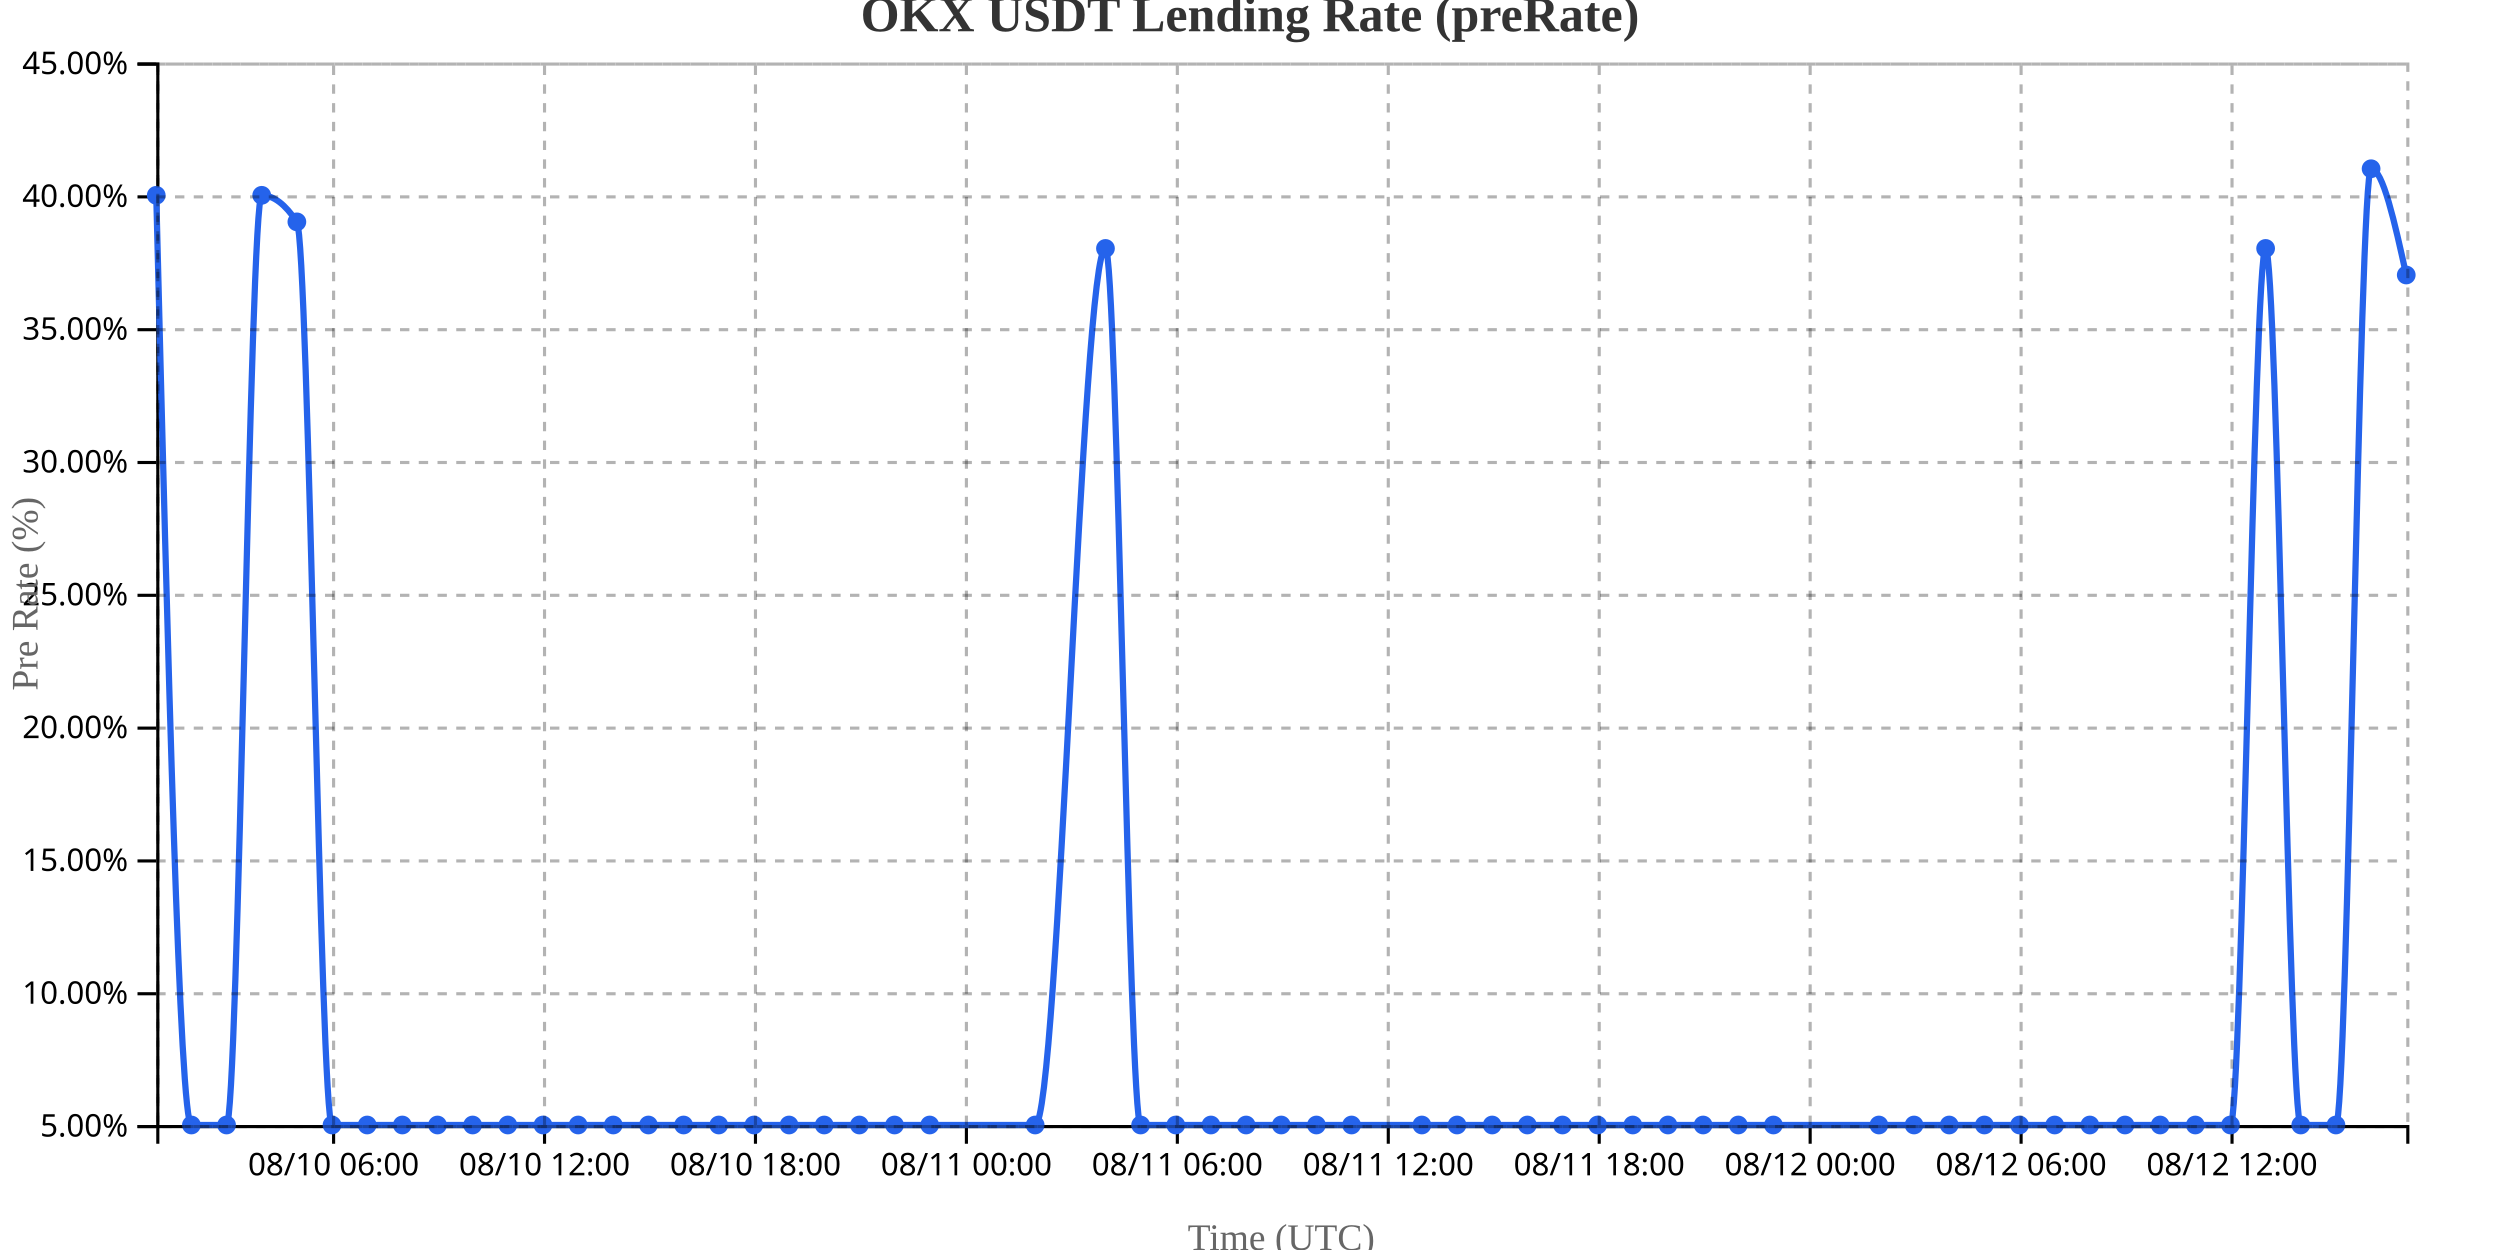
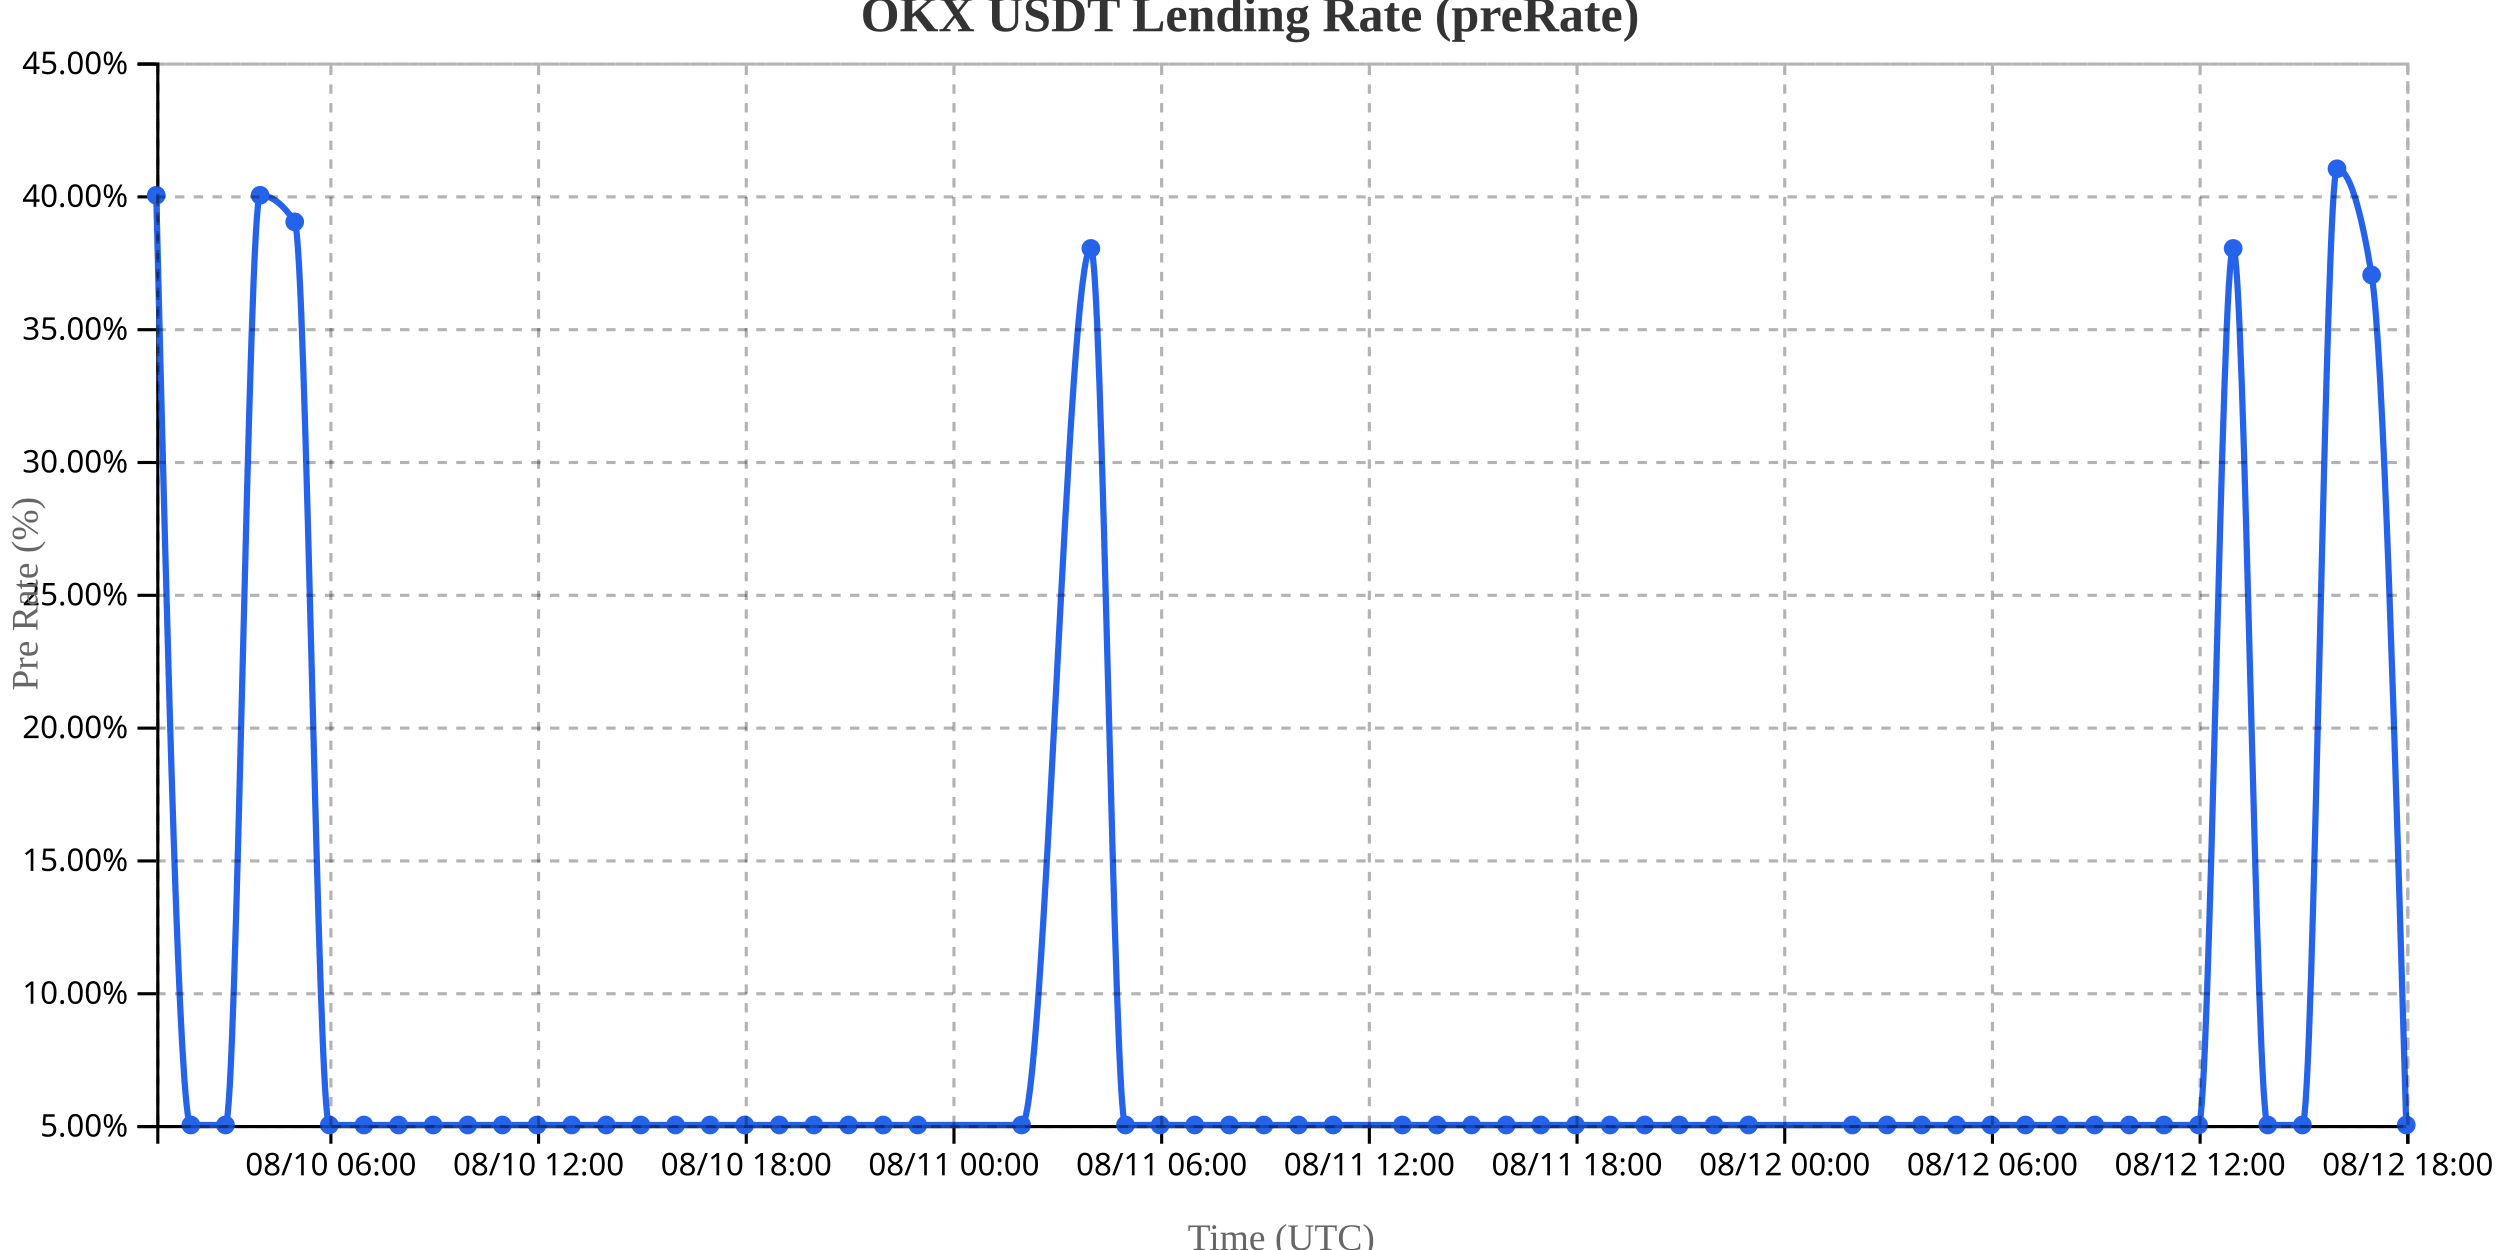
<svg xmlns="http://www.w3.org/2000/svg" width="800" height="400">
  <g transform="translate(50,20)">
    <g transform="translate(0,340)" fill="none" font-size="10" font-family="sans-serif" text-anchor="middle">
      <path class="domain" stroke="currentColor" d="M0.5,6V0.5H720.5V6" />
-       <g class="tick" opacity="1" transform="translate(56.75,0)">
+       <g class="tick" opacity="1" transform="translate(55.88462,0)">
        <line stroke="currentColor" y2="6" />
        <text fill="currentColor" y="9" dy="0.71em">08/10 06:00</text>
      </g>
-       <g class="tick" opacity="1" transform="translate(124.25,0)">
+       <g class="tick" opacity="1" transform="translate(122.3462,0)">
        <line stroke="currentColor" y2="6" />
        <text fill="currentColor" y="9" dy="0.71em">08/10 12:00</text>
      </g>
-       <g class="tick" opacity="1" transform="translate(191.75,0)">
+       <g class="tick" opacity="1" transform="translate(188.8077,0)">
        <line stroke="currentColor" y2="6" />
        <text fill="currentColor" y="9" dy="0.71em">08/10 18:00</text>
      </g>
-       <g class="tick" opacity="1" transform="translate(259.25,0)">
+       <g class="tick" opacity="1" transform="translate(255.2692,0)">
        <line stroke="currentColor" y2="6" />
        <text fill="currentColor" y="9" dy="0.71em">08/11 00:00</text>
      </g>
-       <g class="tick" opacity="1" transform="translate(326.75,0)">
+       <g class="tick" opacity="1" transform="translate(321.7308,0)">
        <line stroke="currentColor" y2="6" />
        <text fill="currentColor" y="9" dy="0.71em">08/11 06:00</text>
      </g>
-       <g class="tick" opacity="1" transform="translate(394.25,0)">
+       <g class="tick" opacity="1" transform="translate(388.1923,0)">
        <line stroke="currentColor" y2="6" />
        <text fill="currentColor" y="9" dy="0.71em">08/11 12:00</text>
      </g>
-       <g class="tick" opacity="1" transform="translate(461.75,0)">
+       <g class="tick" opacity="1" transform="translate(454.6538,0)">
        <line stroke="currentColor" y2="6" />
        <text fill="currentColor" y="9" dy="0.71em">08/11 18:00</text>
      </g>
-       <g class="tick" opacity="1" transform="translate(529.25,0)">
+       <g class="tick" opacity="1" transform="translate(521.1154,0)">
        <line stroke="currentColor" y2="6" />
        <text fill="currentColor" y="9" dy="0.71em">08/12 00:00</text>
      </g>
-       <g class="tick" opacity="1" transform="translate(596.75,0)">
+       <g class="tick" opacity="1" transform="translate(587.5769,0)">
        <line stroke="currentColor" y2="6" />
        <text fill="currentColor" y="9" dy="0.71em">08/12 06:00</text>
      </g>
-       <g class="tick" opacity="1" transform="translate(664.25,0)">
+       <g class="tick" opacity="1" transform="translate(654.0385,0)">
        <line stroke="currentColor" y2="6" />
        <text fill="currentColor" y="9" dy="0.71em">08/12 12:00</text>
+       </g>
+       <g class="tick" opacity="1" transform="translate(720.5,0)">
+         <line stroke="currentColor" y2="6" />
+         <text fill="currentColor" y="9" dy="0.71em">08/12 18:00</text>
      </g>
    </g>
    <g fill="none" font-size="10" font-family="sans-serif" text-anchor="end">
      <path class="domain" stroke="currentColor" d="M-6,340.5H0.5V0.5H-6" />
      <g class="tick" opacity="1" transform="translate(0,340.5)">
        <line stroke="currentColor" x2="-6" />
        <text fill="currentColor" x="-9" dy="0.32em">5.00%</text>
      </g>
      <g class="tick" opacity="1" transform="translate(0,298)">
        <line stroke="currentColor" x2="-6" />
        <text fill="currentColor" x="-9" dy="0.32em">10.00%</text>
      </g>
      <g class="tick" opacity="1" transform="translate(0,255.5)">
        <line stroke="currentColor" x2="-6" />
        <text fill="currentColor" x="-9" dy="0.32em">15.00%</text>
      </g>
      <g class="tick" opacity="1" transform="translate(0,213)">
        <line stroke="currentColor" x2="-6" />
        <text fill="currentColor" x="-9" dy="0.32em">20.00%</text>
      </g>
      <g class="tick" opacity="1" transform="translate(0,170.5)">
        <line stroke="currentColor" x2="-6" />
        <text fill="currentColor" x="-9" dy="0.32em">25.00%</text>
      </g>
      <g class="tick" opacity="1" transform="translate(0,128)">
        <line stroke="currentColor" x2="-6" />
        <text fill="currentColor" x="-9" dy="0.32em">30.00%</text>
      </g>
      <g class="tick" opacity="1" transform="translate(0,85.5)">
        <line stroke="currentColor" x2="-6" />
        <text fill="currentColor" x="-9" dy="0.32em">35.00%</text>
      </g>
      <g class="tick" opacity="1" transform="translate(0,43)">
        <line stroke="currentColor" x2="-6" />
        <text fill="currentColor" x="-9" dy="0.32em">40.00%</text>
      </g>
      <g class="tick" opacity="1" transform="translate(0,0.5)">
        <line stroke="currentColor" x2="-6" />
        <text fill="currentColor" x="-9" dy="0.32em">45.00%</text>
      </g>
    </g>
    <text transform="rotate(-90)" y="-50" x="-170" dy="1em" style="text-anchor: middle; font-size: 12px; fill: #666;">Pre Rate (%)</text>
    <text transform="translate(360, 380)" style="text-anchor: middle; font-size: 12px; fill: #666;">Time (UTC)</text>
-     <path fill="none" stroke="#2563eb" stroke-width="2" d="M0,42.5C3.75,191.25,7.5,340,11.25,340C15,340,18.75,340,22.5,340C26.25,340,30,42.5,33.75,42.5C37.5,42.5,41.25,45.333,45,51C48.75,56.667,52.5,340,56.25,340C60,340,63.75,340,67.5,340C71.25,340,75,340,78.75,340C82.5,340,86.25,340,90,340C93.75,340,97.5,340,101.25,340C105,340,108.75,340,112.5,340C116.25,340,120,340,123.75,340C127.5,340,131.25,340,135,340C138.75,340,142.5,340,146.25,340C150,340,153.75,340,157.5,340C161.25,340,165,340,168.75,340C172.5,340,176.25,340,180,340C183.75,340,187.5,340,191.25,340C195,340,198.75,340,202.5,340C206.25,340,210,340,213.75,340C217.5,340,221.25,340,225,340C228.75,340,232.5,340,236.25,340C240,340,243.75,340,247.5,340C258.75,340,270,340,281.25,340C288.75,340,296.25,59.5,303.75,59.5C307.5,59.5,311.25,340,315,340C318.75,340,322.5,340,326.25,340C330,340,333.75,340,337.5,340C341.25,340,345,340,348.75,340C352.5,340,356.25,340,360,340C363.75,340,367.5,340,371.25,340C375,340,378.75,340,382.5,340C390,340,397.5,340,405,340C408.75,340,412.5,340,416.25,340C420,340,423.75,340,427.5,340C431.25,340,435,340,438.75,340C442.5,340,446.25,340,450,340C453.75,340,457.5,340,461.25,340C465,340,468.75,340,472.5,340C476.25,340,480,340,483.75,340C487.5,340,491.25,340,495,340C498.75,340,502.5,340,506.25,340C510,340,513.75,340,517.5,340C528.75,340,540,340,551.25,340C555,340,558.75,340,562.5,340C566.25,340,570,340,573.75,340C577.5,340,581.25,340,585,340C588.75,340,592.5,340,596.25,340C600,340,603.75,340,607.5,340C611.25,340,615,340,618.75,340C622.5,340,626.25,340,630,340C633.75,340,637.5,340,641.25,340C645,340,648.75,340,652.5,340C656.25,340,660,340,663.75,340C667.5,340,671.25,59.5,675,59.5C678.75,59.5,682.5,340,686.25,340C690,340,693.75,340,697.5,340C701.25,340,705,34,708.75,34C712.5,34,716.25,51,720,68" />
+     <path fill="none" stroke="#2563eb" stroke-width="2" d="M0,42.5C3.692,191.25,7.385,340,11.077,340C14.769,340,18.462,340,22.154,340C25.846,340,29.538,42.5,33.231,42.5C36.923,42.5,40.615,45.333,44.308,51C48,56.667,51.692,340,55.385,340C59.077,340,62.769,340,66.462,340C70.154,340,73.846,340,77.538,340C81.231,340,84.923,340,88.615,340C92.308,340,96,340,99.692,340C103.385,340,107.077,340,110.769,340C114.462,340,118.154,340,121.846,340C125.538,340,129.231,340,132.923,340C136.615,340,140.308,340,144,340C147.692,340,151.385,340,155.077,340C158.769,340,162.462,340,166.154,340C169.846,340,173.538,340,177.231,340C180.923,340,184.615,340,188.308,340C192,340,195.692,340,199.385,340C203.077,340,206.769,340,210.462,340C214.154,340,217.846,340,221.538,340C225.231,340,228.923,340,232.615,340C236.308,340,240,340,243.692,340C254.769,340,265.846,340,276.923,340C284.308,340,291.692,59.5,299.077,59.5C302.769,59.5,306.462,340,310.154,340C313.846,340,317.538,340,321.231,340C324.923,340,328.615,340,332.308,340C336,340,339.692,340,343.385,340C347.077,340,350.769,340,354.462,340C358.154,340,361.846,340,365.538,340C369.231,340,372.923,340,376.615,340C384,340,391.385,340,398.769,340C402.462,340,406.154,340,409.846,340C413.538,340,417.231,340,420.923,340C424.615,340,428.308,340,432,340C435.692,340,439.385,340,443.077,340C446.769,340,450.462,340,454.154,340C457.846,340,461.538,340,465.231,340C468.923,340,472.615,340,476.308,340C480,340,483.692,340,487.385,340C491.077,340,494.769,340,498.462,340C502.154,340,505.846,340,509.538,340C520.615,340,531.692,340,542.769,340C546.462,340,550.154,340,553.846,340C557.538,340,561.231,340,564.923,340C568.615,340,572.308,340,576,340C579.692,340,583.385,340,587.077,340C590.769,340,594.462,340,598.154,340C601.846,340,605.538,340,609.231,340C612.923,340,616.615,340,620.308,340C624,340,627.692,340,631.385,340C635.077,340,638.769,340,642.462,340C646.154,340,649.846,340,653.538,340C657.231,340,660.923,59.5,664.615,59.5C668.308,59.5,672,340,675.692,340C679.385,340,683.077,340,686.769,340C690.462,340,694.154,34,697.846,34C701.538,34,705.231,45.333,708.923,68C712.615,90.667,716.308,215.333,720,340" />
    <circle class="dot" cx="0" cy="42.5" r="3" fill="#2563eb" />
-     <circle class="dot" cx="11.25" cy="340" r="3" fill="#2563eb" />
-     <circle class="dot" cx="22.5" cy="340" r="3" fill="#2563eb" />
-     <circle class="dot" cx="33.75" cy="42.5" r="3" fill="#2563eb" />
-     <circle class="dot" cx="45" cy="51" r="3" fill="#2563eb" />
-     <circle class="dot" cx="56.25" cy="340" r="3" fill="#2563eb" />
-     <circle class="dot" cx="67.5" cy="340" r="3" fill="#2563eb" />
-     <circle class="dot" cx="78.75" cy="340" r="3" fill="#2563eb" />
-     <circle class="dot" cx="90" cy="340" r="3" fill="#2563eb" />
-     <circle class="dot" cx="101.25" cy="340" r="3" fill="#2563eb" />
-     <circle class="dot" cx="112.5" cy="340" r="3" fill="#2563eb" />
-     <circle class="dot" cx="123.75" cy="340" r="3" fill="#2563eb" />
-     <circle class="dot" cx="135" cy="340" r="3" fill="#2563eb" />
-     <circle class="dot" cx="146.25" cy="340" r="3" fill="#2563eb" />
-     <circle class="dot" cx="157.5" cy="340" r="3" fill="#2563eb" />
-     <circle class="dot" cx="168.75" cy="340" r="3" fill="#2563eb" />
-     <circle class="dot" cx="180" cy="340" r="3" fill="#2563eb" />
-     <circle class="dot" cx="191.25" cy="340" r="3" fill="#2563eb" />
-     <circle class="dot" cx="202.5" cy="340" r="3" fill="#2563eb" />
-     <circle class="dot" cx="213.75" cy="340" r="3" fill="#2563eb" />
-     <circle class="dot" cx="225" cy="340" r="3" fill="#2563eb" />
-     <circle class="dot" cx="236.25" cy="340" r="3" fill="#2563eb" />
-     <circle class="dot" cx="247.5" cy="340" r="3" fill="#2563eb" />
-     <circle class="dot" cx="281.25" cy="340" r="3" fill="#2563eb" />
-     <circle class="dot" cx="303.75" cy="59.5" r="3" fill="#2563eb" />
-     <circle class="dot" cx="315" cy="340" r="3" fill="#2563eb" />
-     <circle class="dot" cx="326.25" cy="340" r="3" fill="#2563eb" />
-     <circle class="dot" cx="337.5" cy="340" r="3" fill="#2563eb" />
-     <circle class="dot" cx="348.75" cy="340" r="3" fill="#2563eb" />
-     <circle class="dot" cx="360" cy="340" r="3" fill="#2563eb" />
-     <circle class="dot" cx="371.25" cy="340" r="3" fill="#2563eb" />
-     <circle class="dot" cx="382.5" cy="340" r="3" fill="#2563eb" />
-     <circle class="dot" cx="405" cy="340" r="3" fill="#2563eb" />
-     <circle class="dot" cx="416.25" cy="340" r="3" fill="#2563eb" />
-     <circle class="dot" cx="427.5" cy="340" r="3" fill="#2563eb" />
-     <circle class="dot" cx="438.75" cy="340" r="3" fill="#2563eb" />
-     <circle class="dot" cx="450" cy="340" r="3" fill="#2563eb" />
-     <circle class="dot" cx="461.25" cy="340" r="3" fill="#2563eb" />
-     <circle class="dot" cx="472.5" cy="340" r="3" fill="#2563eb" />
-     <circle class="dot" cx="483.75" cy="340" r="3" fill="#2563eb" />
-     <circle class="dot" cx="495" cy="340" r="3" fill="#2563eb" />
-     <circle class="dot" cx="506.25" cy="340" r="3" fill="#2563eb" />
-     <circle class="dot" cx="517.5" cy="340" r="3" fill="#2563eb" />
-     <circle class="dot" cx="551.25" cy="340" r="3" fill="#2563eb" />
-     <circle class="dot" cx="562.5" cy="340" r="3" fill="#2563eb" />
-     <circle class="dot" cx="573.75" cy="340" r="3" fill="#2563eb" />
-     <circle class="dot" cx="585" cy="340" r="3" fill="#2563eb" />
-     <circle class="dot" cx="596.25" cy="340" r="3" fill="#2563eb" />
-     <circle class="dot" cx="607.5" cy="340" r="3" fill="#2563eb" />
-     <circle class="dot" cx="618.75" cy="340" r="3" fill="#2563eb" />
-     <circle class="dot" cx="630" cy="340" r="3" fill="#2563eb" />
-     <circle class="dot" cx="641.25" cy="340" r="3" fill="#2563eb" />
-     <circle class="dot" cx="652.5" cy="340" r="3" fill="#2563eb" />
-     <circle class="dot" cx="663.75" cy="340" r="3" fill="#2563eb" />
-     <circle class="dot" cx="675" cy="59.5" r="3" fill="#2563eb" />
-     <circle class="dot" cx="686.25" cy="340" r="3" fill="#2563eb" />
-     <circle class="dot" cx="697.5" cy="340" r="3" fill="#2563eb" />
-     <circle class="dot" cx="708.75" cy="34" r="3" fill="#2563eb" />
-     <circle class="dot" cx="720" cy="68" r="3" fill="#2563eb" />
+     <circle class="dot" cx="11.077" cy="340" r="3" fill="#2563eb" />
+     <circle class="dot" cx="22.154" cy="340" r="3" fill="#2563eb" />
+     <circle class="dot" cx="33.231" cy="42.5" r="3" fill="#2563eb" />
+     <circle class="dot" cx="44.308" cy="51" r="3" fill="#2563eb" />
+     <circle class="dot" cx="55.385" cy="340" r="3" fill="#2563eb" />
+     <circle class="dot" cx="66.462" cy="340" r="3" fill="#2563eb" />
+     <circle class="dot" cx="77.538" cy="340" r="3" fill="#2563eb" />
+     <circle class="dot" cx="88.615" cy="340" r="3" fill="#2563eb" />
+     <circle class="dot" cx="99.692" cy="340" r="3" fill="#2563eb" />
+     <circle class="dot" cx="110.769" cy="340" r="3" fill="#2563eb" />
+     <circle class="dot" cx="121.846" cy="340" r="3" fill="#2563eb" />
+     <circle class="dot" cx="132.923" cy="340" r="3" fill="#2563eb" />
+     <circle class="dot" cx="144" cy="340" r="3" fill="#2563eb" />
+     <circle class="dot" cx="155.077" cy="340" r="3" fill="#2563eb" />
+     <circle class="dot" cx="166.154" cy="340" r="3" fill="#2563eb" />
+     <circle class="dot" cx="177.231" cy="340" r="3" fill="#2563eb" />
+     <circle class="dot" cx="188.308" cy="340" r="3" fill="#2563eb" />
+     <circle class="dot" cx="199.385" cy="340" r="3" fill="#2563eb" />
+     <circle class="dot" cx="210.462" cy="340" r="3" fill="#2563eb" />
+     <circle class="dot" cx="221.538" cy="340" r="3" fill="#2563eb" />
+     <circle class="dot" cx="232.615" cy="340" r="3" fill="#2563eb" />
+     <circle class="dot" cx="243.692" cy="340" r="3" fill="#2563eb" />
+     <circle class="dot" cx="276.923" cy="340" r="3" fill="#2563eb" />
+     <circle class="dot" cx="299.077" cy="59.5" r="3" fill="#2563eb" />
+     <circle class="dot" cx="310.154" cy="340" r="3" fill="#2563eb" />
+     <circle class="dot" cx="321.231" cy="340" r="3" fill="#2563eb" />
+     <circle class="dot" cx="332.308" cy="340" r="3" fill="#2563eb" />
+     <circle class="dot" cx="343.385" cy="340" r="3" fill="#2563eb" />
+     <circle class="dot" cx="354.462" cy="340" r="3" fill="#2563eb" />
+     <circle class="dot" cx="365.538" cy="340" r="3" fill="#2563eb" />
+     <circle class="dot" cx="376.615" cy="340" r="3" fill="#2563eb" />
+     <circle class="dot" cx="398.769" cy="340" r="3" fill="#2563eb" />
+     <circle class="dot" cx="409.846" cy="340" r="3" fill="#2563eb" />
+     <circle class="dot" cx="420.923" cy="340" r="3" fill="#2563eb" />
+     <circle class="dot" cx="432" cy="340" r="3" fill="#2563eb" />
+     <circle class="dot" cx="443.077" cy="340" r="3" fill="#2563eb" />
+     <circle class="dot" cx="454.154" cy="340" r="3" fill="#2563eb" />
+     <circle class="dot" cx="465.231" cy="340" r="3" fill="#2563eb" />
+     <circle class="dot" cx="476.308" cy="340" r="3" fill="#2563eb" />
+     <circle class="dot" cx="487.385" cy="340" r="3" fill="#2563eb" />
+     <circle class="dot" cx="498.462" cy="340" r="3" fill="#2563eb" />
+     <circle class="dot" cx="509.538" cy="340" r="3" fill="#2563eb" />
+     <circle class="dot" cx="542.769" cy="340" r="3" fill="#2563eb" />
+     <circle class="dot" cx="553.846" cy="340" r="3" fill="#2563eb" />
+     <circle class="dot" cx="564.923" cy="340" r="3" fill="#2563eb" />
+     <circle class="dot" cx="576" cy="340" r="3" fill="#2563eb" />
+     <circle class="dot" cx="587.077" cy="340" r="3" fill="#2563eb" />
+     <circle class="dot" cx="598.154" cy="340" r="3" fill="#2563eb" />
+     <circle class="dot" cx="609.231" cy="340" r="3" fill="#2563eb" />
+     <circle class="dot" cx="620.308" cy="340" r="3" fill="#2563eb" />
+     <circle class="dot" cx="631.385" cy="340" r="3" fill="#2563eb" />
+     <circle class="dot" cx="642.462" cy="340" r="3" fill="#2563eb" />
+     <circle class="dot" cx="653.538" cy="340" r="3" fill="#2563eb" />
+     <circle class="dot" cx="664.615" cy="59.5" r="3" fill="#2563eb" />
+     <circle class="dot" cx="675.692" cy="340" r="3" fill="#2563eb" />
+     <circle class="dot" cx="686.769" cy="340" r="3" fill="#2563eb" />
+     <circle class="dot" cx="697.846" cy="34" r="3" fill="#2563eb" />
+     <circle class="dot" cx="708.923" cy="68" r="3" fill="#2563eb" />
+     <circle class="dot" cx="720" cy="340" r="3" fill="#2563eb" />
    <g class="grid" transform="translate(0,340)" fill="none" font-size="10" font-family="sans-serif" text-anchor="middle" style="stroke-dasharray: 3,3; opacity: 0.3;">
      <path class="domain" stroke="currentColor" d="M0.5,-340V0.5H720.5V-340" />
-       <g class="tick" opacity="1" transform="translate(56.75,0)">
-         <line stroke="currentColor" y2="-340" />
-         <text fill="currentColor" y="3" dy="0.71em" />
-       </g>
-       <g class="tick" opacity="1" transform="translate(124.25,0)">
-         <line stroke="currentColor" y2="-340" />
-         <text fill="currentColor" y="3" dy="0.71em" />
-       </g>
-       <g class="tick" opacity="1" transform="translate(191.75,0)">
-         <line stroke="currentColor" y2="-340" />
-         <text fill="currentColor" y="3" dy="0.71em" />
-       </g>
-       <g class="tick" opacity="1" transform="translate(259.25,0)">
-         <line stroke="currentColor" y2="-340" />
-         <text fill="currentColor" y="3" dy="0.71em" />
-       </g>
-       <g class="tick" opacity="1" transform="translate(326.75,0)">
-         <line stroke="currentColor" y2="-340" />
-         <text fill="currentColor" y="3" dy="0.71em" />
-       </g>
-       <g class="tick" opacity="1" transform="translate(394.25,0)">
-         <line stroke="currentColor" y2="-340" />
-         <text fill="currentColor" y="3" dy="0.71em" />
-       </g>
-       <g class="tick" opacity="1" transform="translate(461.75,0)">
-         <line stroke="currentColor" y2="-340" />
-         <text fill="currentColor" y="3" dy="0.71em" />
-       </g>
-       <g class="tick" opacity="1" transform="translate(529.25,0)">
-         <line stroke="currentColor" y2="-340" />
-         <text fill="currentColor" y="3" dy="0.71em" />
-       </g>
-       <g class="tick" opacity="1" transform="translate(596.75,0)">
-         <line stroke="currentColor" y2="-340" />
-         <text fill="currentColor" y="3" dy="0.71em" />
-       </g>
-       <g class="tick" opacity="1" transform="translate(664.25,0)">
+       <g class="tick" opacity="1" transform="translate(55.88462,0)">
+         <line stroke="currentColor" y2="-340" />
+         <text fill="currentColor" y="3" dy="0.71em" />
+       </g>
+       <g class="tick" opacity="1" transform="translate(122.3462,0)">
+         <line stroke="currentColor" y2="-340" />
+         <text fill="currentColor" y="3" dy="0.71em" />
+       </g>
+       <g class="tick" opacity="1" transform="translate(188.8077,0)">
+         <line stroke="currentColor" y2="-340" />
+         <text fill="currentColor" y="3" dy="0.71em" />
+       </g>
+       <g class="tick" opacity="1" transform="translate(255.2692,0)">
+         <line stroke="currentColor" y2="-340" />
+         <text fill="currentColor" y="3" dy="0.71em" />
+       </g>
+       <g class="tick" opacity="1" transform="translate(321.7308,0)">
+         <line stroke="currentColor" y2="-340" />
+         <text fill="currentColor" y="3" dy="0.71em" />
+       </g>
+       <g class="tick" opacity="1" transform="translate(388.1923,0)">
+         <line stroke="currentColor" y2="-340" />
+         <text fill="currentColor" y="3" dy="0.71em" />
+       </g>
+       <g class="tick" opacity="1" transform="translate(454.6538,0)">
+         <line stroke="currentColor" y2="-340" />
+         <text fill="currentColor" y="3" dy="0.71em" />
+       </g>
+       <g class="tick" opacity="1" transform="translate(521.1154,0)">
+         <line stroke="currentColor" y2="-340" />
+         <text fill="currentColor" y="3" dy="0.71em" />
+       </g>
+       <g class="tick" opacity="1" transform="translate(587.5769,0)">
+         <line stroke="currentColor" y2="-340" />
+         <text fill="currentColor" y="3" dy="0.71em" />
+       </g>
+       <g class="tick" opacity="1" transform="translate(654.0385,0)">
+         <line stroke="currentColor" y2="-340" />
+         <text fill="currentColor" y="3" dy="0.71em" />
+       </g>
+       <g class="tick" opacity="1" transform="translate(720.5,0)">
        <line stroke="currentColor" y2="-340" />
        <text fill="currentColor" y="3" dy="0.71em" />
      </g>
    </g>
    <g class="grid" fill="none" font-size="10" font-family="sans-serif" text-anchor="end" style="stroke-dasharray: 3,3; opacity: 0.3;">
      <path class="domain" stroke="currentColor" d="M720,340.5H0.5V0.5H720" />
      <g class="tick" opacity="1" transform="translate(0,340.5)">
        <line stroke="currentColor" x2="720" />
        <text fill="currentColor" x="-3" dy="0.32em" />
      </g>
      <g class="tick" opacity="1" transform="translate(0,298)">
        <line stroke="currentColor" x2="720" />
        <text fill="currentColor" x="-3" dy="0.32em" />
      </g>
      <g class="tick" opacity="1" transform="translate(0,255.5)">
        <line stroke="currentColor" x2="720" />
        <text fill="currentColor" x="-3" dy="0.32em" />
      </g>
      <g class="tick" opacity="1" transform="translate(0,213)">
        <line stroke="currentColor" x2="720" />
        <text fill="currentColor" x="-3" dy="0.32em" />
      </g>
      <g class="tick" opacity="1" transform="translate(0,170.5)">
        <line stroke="currentColor" x2="720" />
        <text fill="currentColor" x="-3" dy="0.32em" />
      </g>
      <g class="tick" opacity="1" transform="translate(0,128)">
        <line stroke="currentColor" x2="720" />
        <text fill="currentColor" x="-3" dy="0.32em" />
      </g>
      <g class="tick" opacity="1" transform="translate(0,85.5)">
        <line stroke="currentColor" x2="720" />
        <text fill="currentColor" x="-3" dy="0.32em" />
      </g>
      <g class="tick" opacity="1" transform="translate(0,43)">
        <line stroke="currentColor" x2="720" />
        <text fill="currentColor" x="-3" dy="0.32em" />
      </g>
      <g class="tick" opacity="1" transform="translate(0,0.5)">
        <line stroke="currentColor" x2="720" />
        <text fill="currentColor" x="-3" dy="0.32em" />
      </g>
    </g>
  </g>
  <text x="400" y="10" text-anchor="middle" style="font-size: 16px; font-weight: bold; fill: #333;">OKX USDT Lending Rate (preRate)</text>
</svg>
